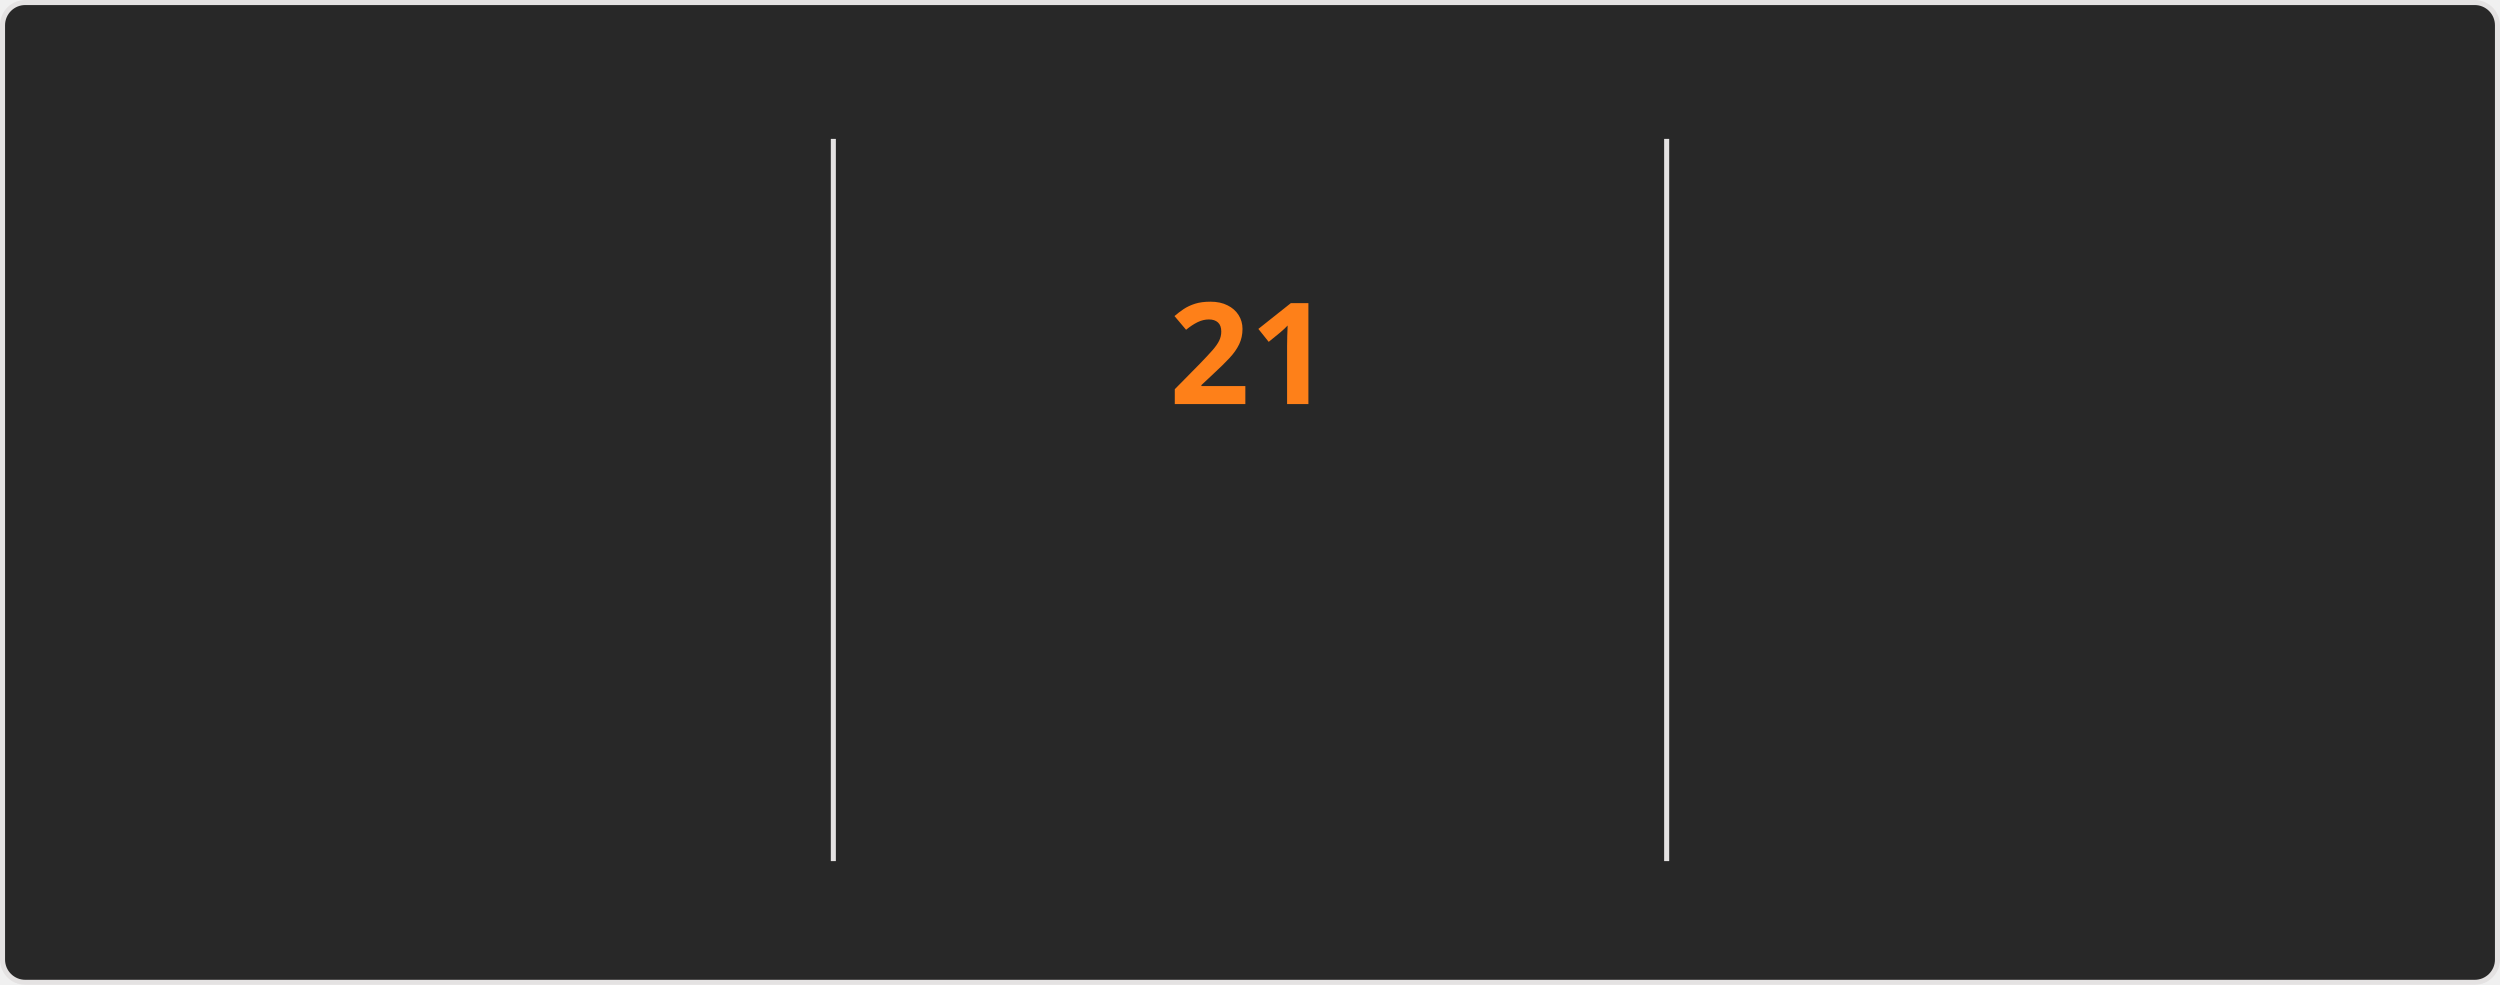
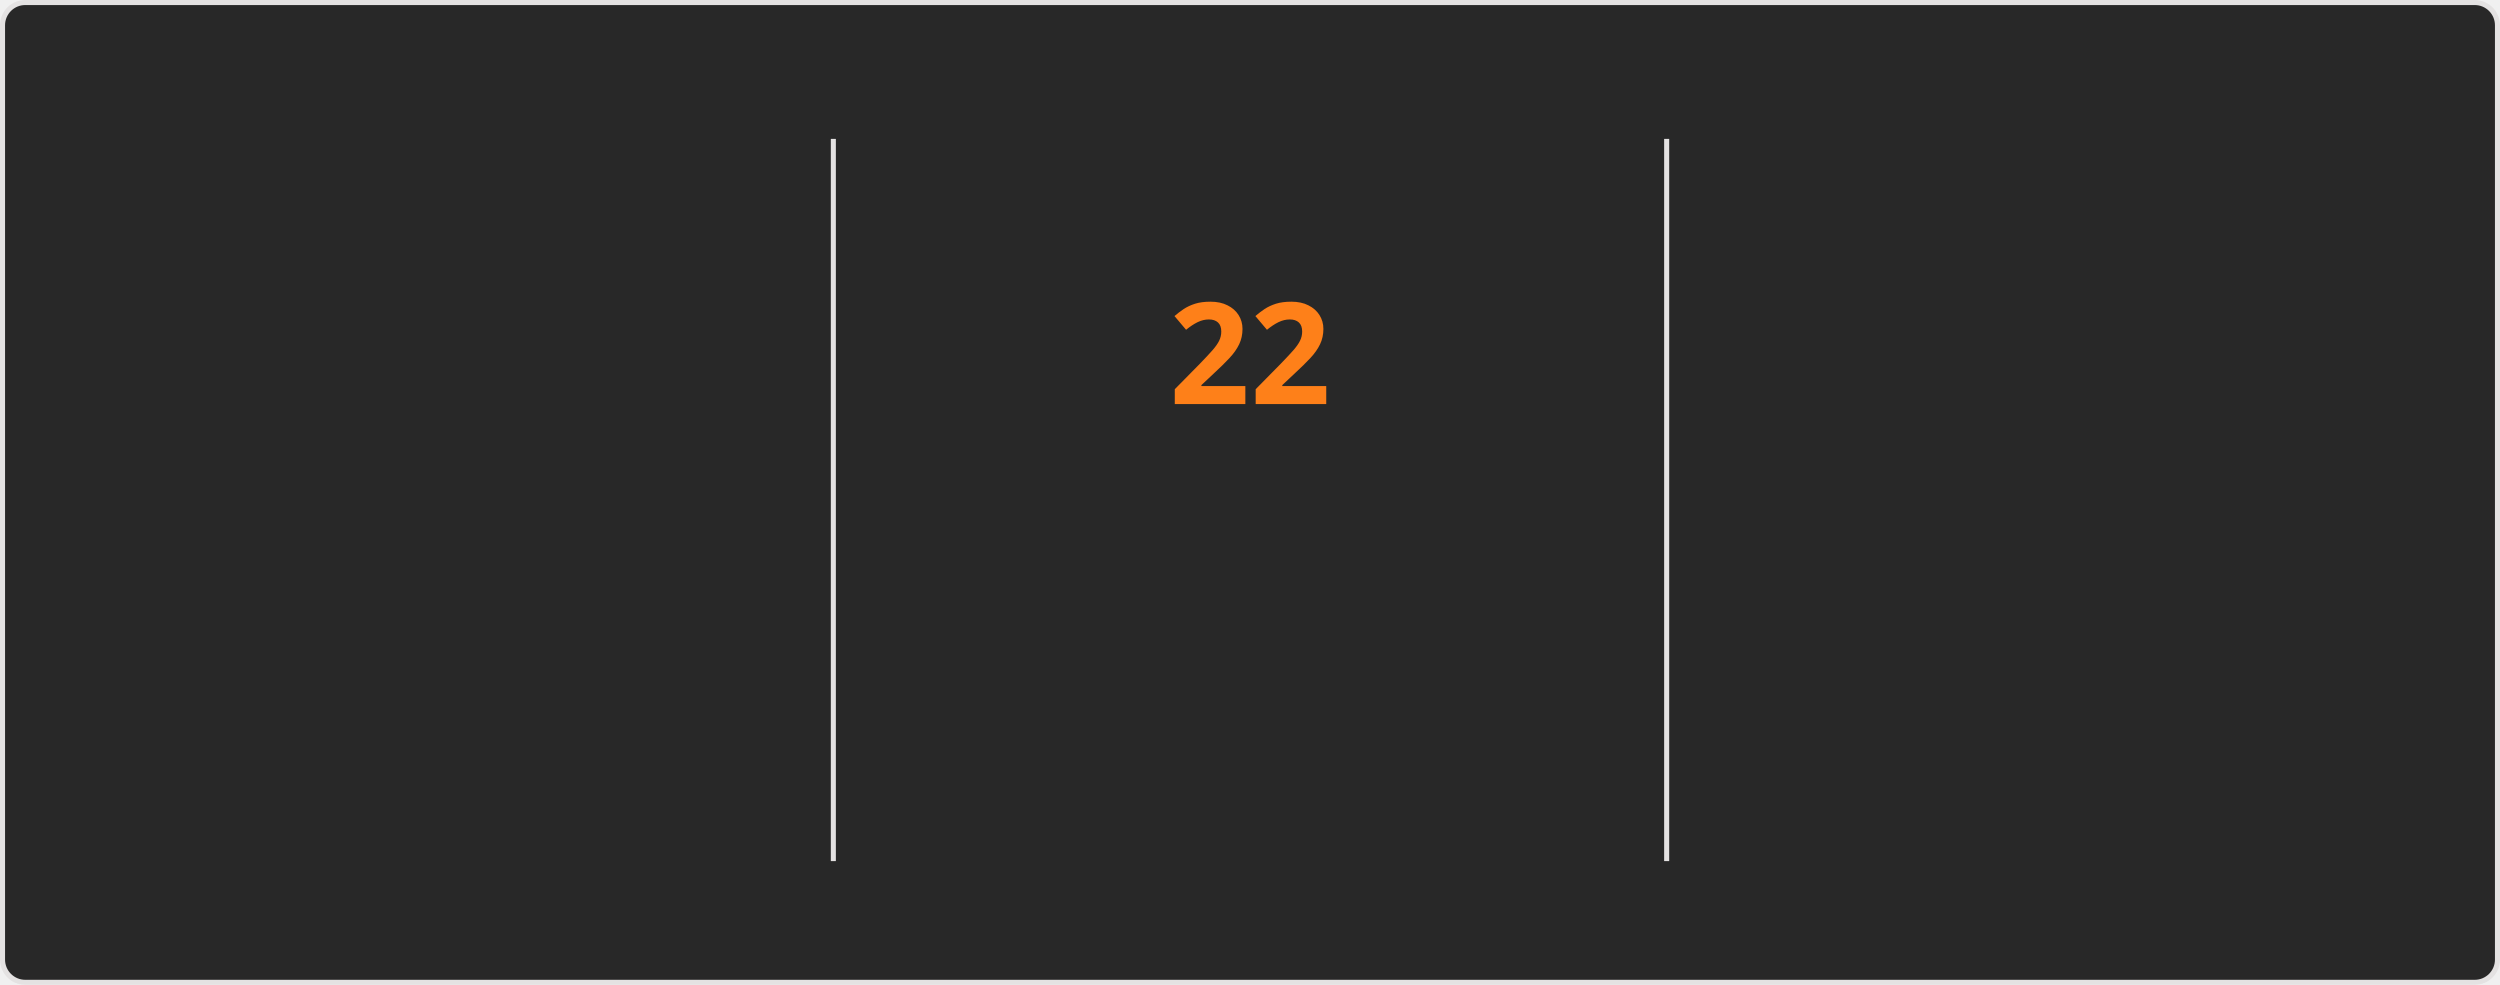
<svg xmlns="http://www.w3.org/2000/svg" style="isolation: isolate" viewBox="0 0 495 195" width="495px" height="195px" direction="ltr">
  <style>
    @keyframes currstreak {
      0% { font-size: 3px; opacity: 0.2; }
      80% { font-size: 34px; opacity: 1; }
      100% { font-size: 28px; opacity: 1; }
    }
    @keyframes fadein {
      0% { opacity: 0; }
      100% { opacity: 1; }
    }
    .big-number {
      font-family: "Segoe UI", Ubuntu, sans-serif;
      font-weight: 700;
      font-size: 28px;
      fill: #fabd2f;
    }
    .label {
      font-family: "Segoe UI", Ubuntu, sans-serif;
      font-weight: 400;
      font-size: 14px;
      fill: #fabd2f;
    }
    .range-text {
      font-family: "Segoe UI", Ubuntu, sans-serif;
      font-weight: 400;
      font-size: 12px;
      fill: #8ec07c;
    }
    .current-streak-num {
      font-family: "Segoe UI", Ubuntu, sans-serif;
      font-weight: 700;
      font-size: 28px;
      fill: #fe8019;
    }</style>
  <defs>
    <clipPath id="outer_rectangle">
      <rect width="495" height="195" rx="4.5" />
    </clipPath>
    <mask id="mask_out_ring_behind_fire">
      <rect width="495" height="195" fill="white" />
      <ellipse id="mask-ellipse" cx="247.5" cy="32" rx="13" ry="18" fill="black" />
    </mask>
  </defs>
  <g clip-path="url(#outer_rectangle)">
    <g style="isolation: isolate">
      <rect fill="#282828" rx="4.5" x="0.5" y="0.5" width="494" height="194" stroke="#e4e2e2" />
    </g>
    <g style="isolation: isolate">
      <line x1="165" y1="28" x2="165" y2="170" vector-effect="non-scaling-stroke" stroke-width="1" stroke="#e4e2e2" stroke-linejoin="miter" stroke-linecap="square" stroke-miterlimit="3" />
      <line x1="330" y1="28" x2="330" y2="170" vector-effect="non-scaling-stroke" stroke-width="1" stroke="#e4e2e2" stroke-linejoin="miter" stroke-linecap="square" stroke-miterlimit="3" />
    </g>
    <g style="isolation: isolate">
      <g transform="translate(82.5, 48)">
        <text x="0" y="32" stroke-width="0" text-anchor="middle" class="big-number" style="opacity: 0; animation: fadein 0.5s linear forwards 0.6s">
            3.8K
          </text>
      </g>
      <g transform="translate(82.5, 84)">
        <text x="0" y="32" stroke-width="0" text-anchor="middle" class="label" style="opacity: 0; animation: fadein 0.5s linear forwards 0.7s">
            Total Contributions
          </text>
      </g>
      <g transform="translate(82.5, 114)">
        <text x="0" y="32" stroke-width="0" text-anchor="middle" class="range-text" style="opacity: 0; animation: fadein 0.5s linear forwards 0.8s">
            Oct 5 - Present
          </text>
      </g>
    </g>
    <g style="isolation: isolate">
      <g mask="url(#mask_out_ring_behind_fire)">
        <circle cx="247.5" cy="71" r="40" fill="none" stroke="#fabd2f" stroke-width="5" style="opacity: 0; animation: fadein 0.5s linear forwards 0.4s" />
      </g>
      <g transform="translate(247.5, 19.5)" stroke-opacity="0" style="opacity: 0; animation: fadein 0.5s linear forwards 0.6s">
        <path d="M -12 -0.5 L 15 -0.5 L 15 23.5 L -12 23.5 L -12 -0.5 Z" fill="none" />
        <path d="M 1.5 0.67 C 1.5 0.67 2.24 3.32 2.24 5.47 C 2.24 7.53 0.89 9.2 -1.17 9.2 C -3.23 9.2 -4.79 7.53 -4.79 5.47 L -4.76 5.11 C -6.78 7.51 -8 10.62 -8 13.99 C -8 18.41 -4.42 22 0 22 C 4.42 22 8 18.41 8 13.99 C 8 8.6 5.41 3.79 1.5 0.67 Z M -0.29 19 C -2.07 19 -3.51 17.6 -3.51 15.86 C -3.51 14.24 -2.46 13.1 -0.7 12.74 C 1.07 12.38 2.9 11.53 3.92 10.16 C 4.31 11.45 4.51 12.81 4.51 14.2 C 4.51 16.85 2.36 19 -0.29 19 Z" fill="#fabd2f" stroke-opacity="0" />
      </g>
      <g transform="translate(247.5, 48)">
        <text x="0" y="32" stroke-width="0" text-anchor="middle" class="current-streak-num" style="animation: currstreak 0.6s linear forwards">
-             21
+             22
          </text>
      </g>
      <g transform="translate(247.5, 108)">
        <text x="0" y="32" stroke-width="0" text-anchor="middle" class="label" style="opacity: 0; animation: fadein 0.5s linear forwards 0.9s">
            Current Streak
          </text>
      </g>
      <g transform="translate(247.5, 145)">
        <text x="0" y="21" stroke-width="0" text-anchor="middle" class="range-text" style="opacity: 0; animation: fadein 0.5s linear forwards 0.9s">
-             Sep 16 - Oct 6
+             Sep 16 - Oct 7
          </text>
      </g>
    </g>
    <g style="isolation: isolate">
      <g transform="translate(412.5, 48)">
        <text x="0" y="32" stroke-width="0" text-anchor="middle" class="big-number" style="opacity: 0; animation: fadein 0.5s linear forwards 1.2s">
            35
          </text>
      </g>
      <g transform="translate(412.5, 84)">
        <text x="0" y="32" stroke-width="0" text-anchor="middle" class="label" style="opacity: 0; animation: fadein 0.5s linear forwards 1.3s">
            Longest Streak
          </text>
      </g>
      <g transform="translate(412.5, 114)">
        <text x="0" y="32" stroke-width="0" text-anchor="middle" class="range-text" style="opacity: 0; animation: fadein 0.5s linear forwards 1.4s">
            Jul 19 - Aug 22
          </text>
      </g>
    </g>
  </g>
</svg>
